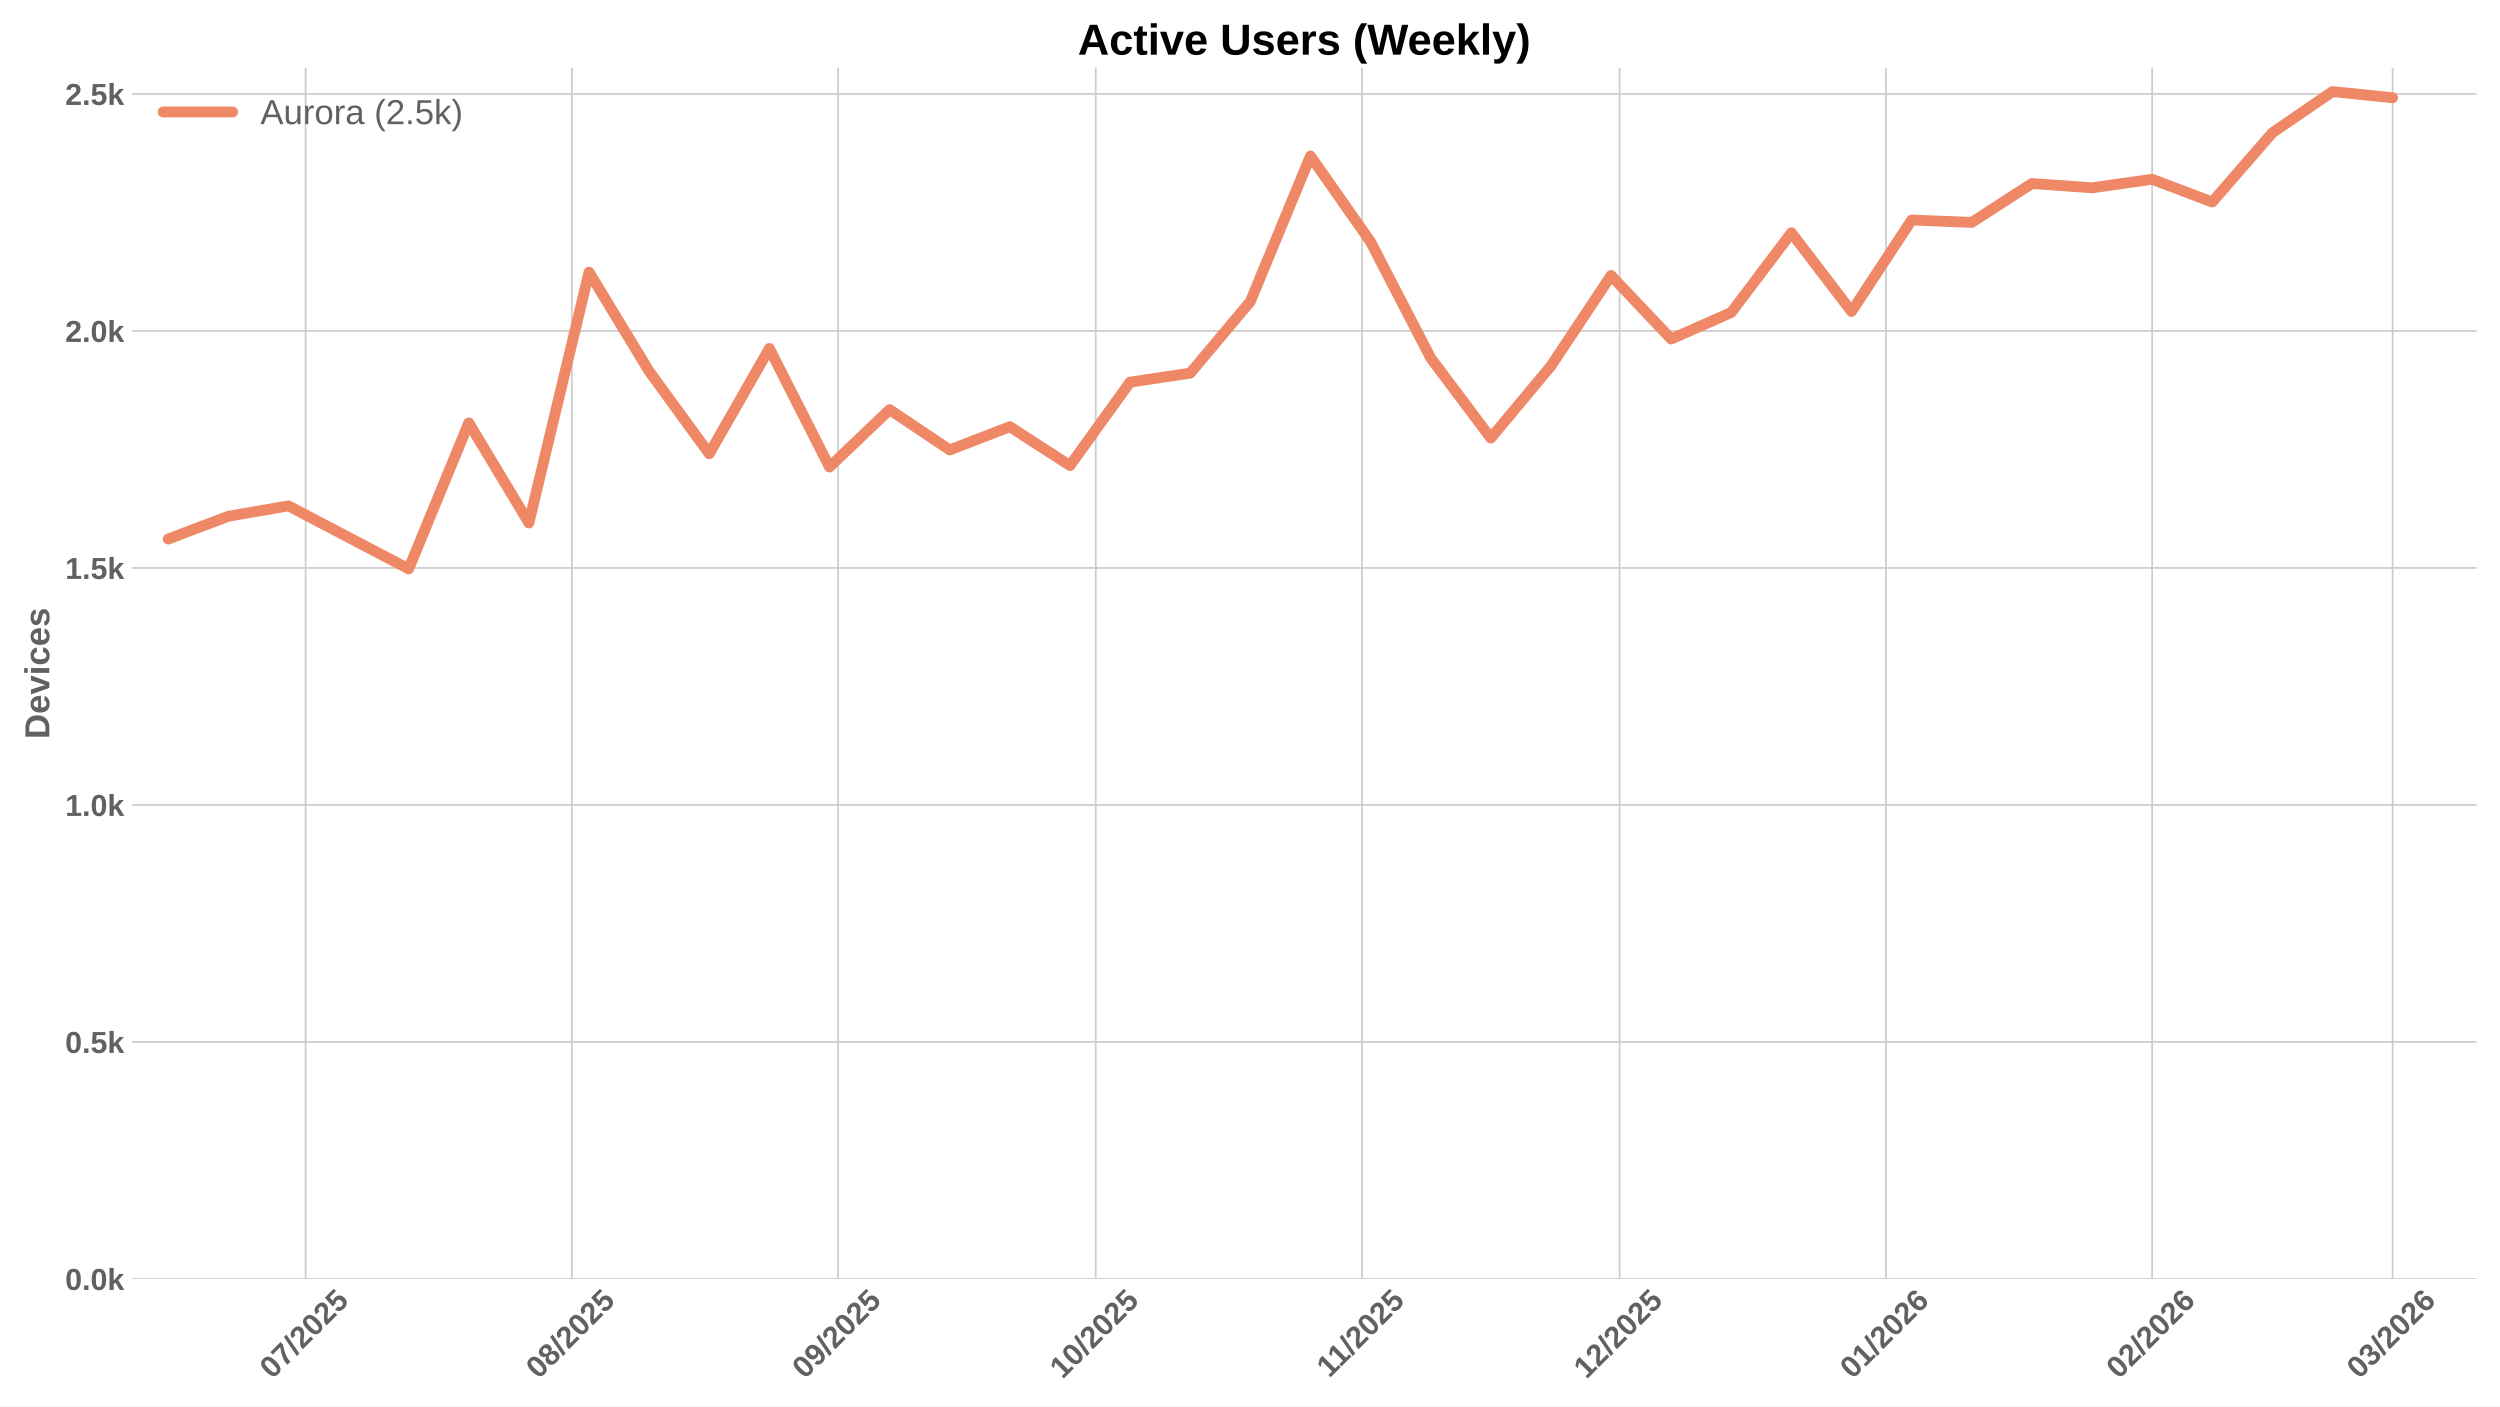
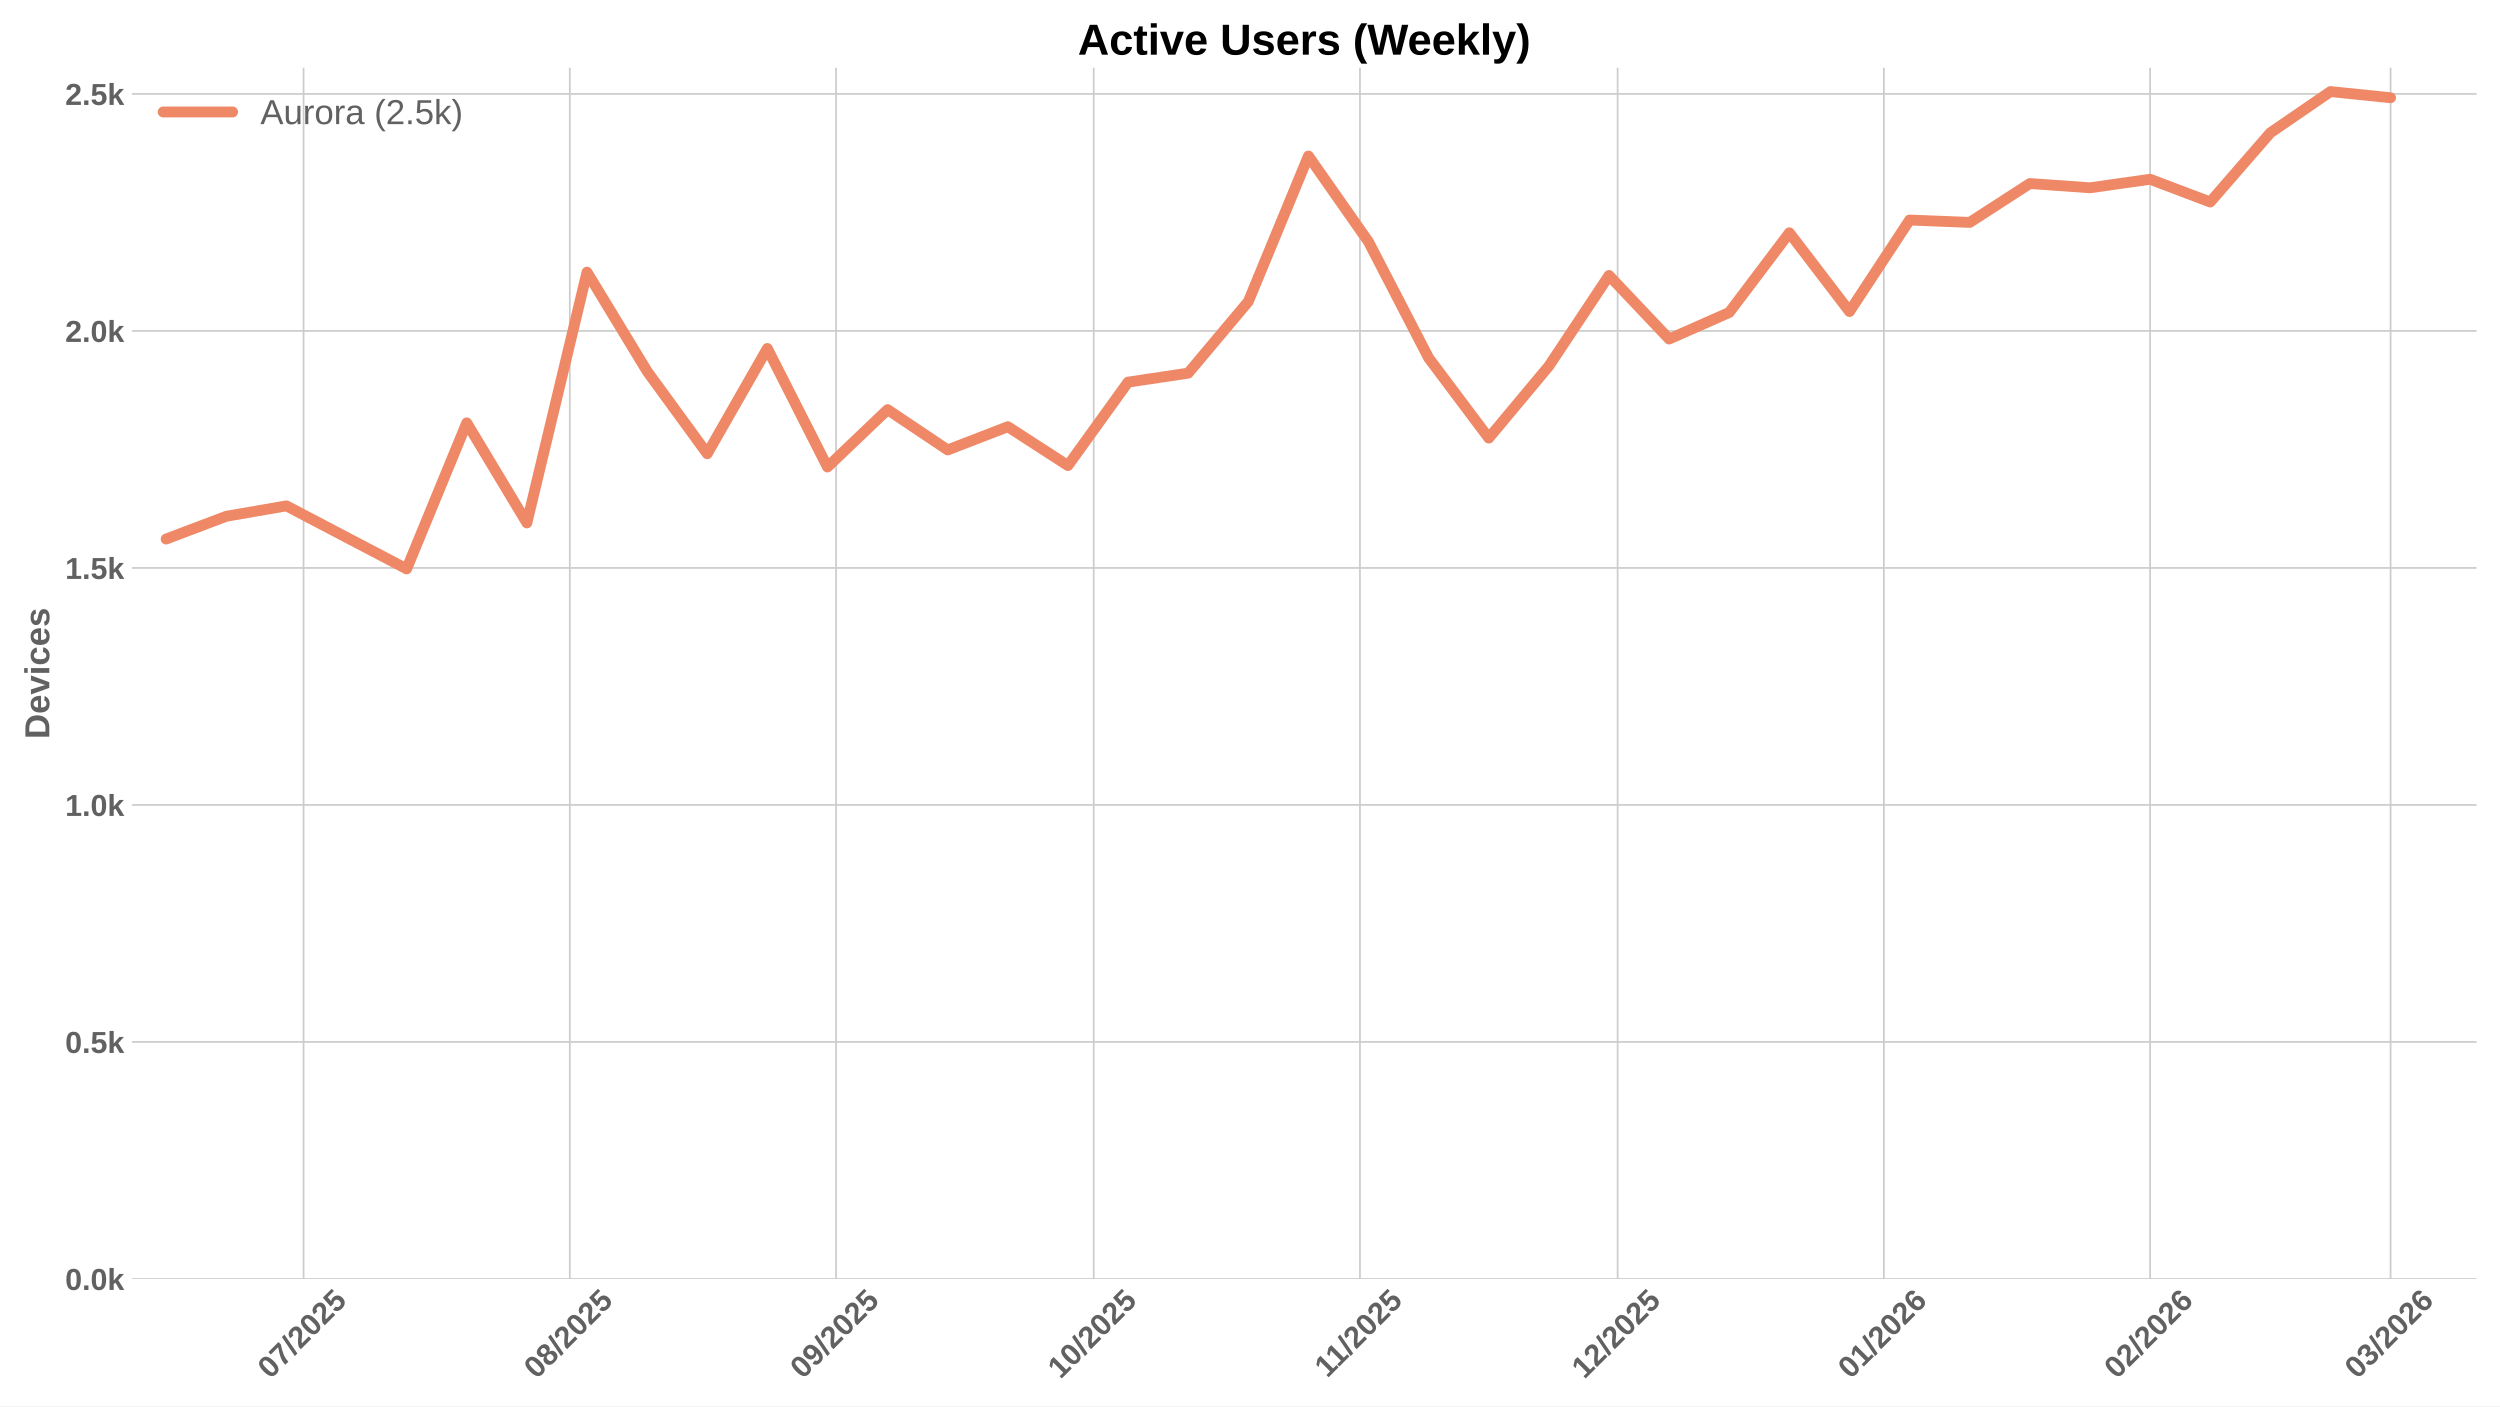
<svg xmlns="http://www.w3.org/2000/svg" xmlns:xlink="http://www.w3.org/1999/xlink" width="1152pt" height="648pt" viewBox="0 0 1152 648" version="1.1">
  <defs>
    <style type="text/css">*{stroke-linejoin: round; stroke-linecap: butt}</style>
  </defs>
  <g id="figure_1">
    <g id="patch_1">
      <path d="M 0 648  L 1152 648  L 1152 0  L 0 0  z " style="fill: #ffffff" />
    </g>
    <g id="axes_1">
      <g id="patch_2">
        <path d="M 60.78 589.343  L 1141.2 589.343  L 1141.2 31.2  L 60.78 31.2  z " style="fill: #ffffff" />
      </g>
      <g id="matplotlib.axis_1">
        <g id="xtick_1">
          <g id="line2d_1">
-             <path d="M 140.818 589.343  L 140.818 31.2  " clip-path="url(#pad58e744d4)" style="fill: none; stroke: #cccccc; stroke-width: 0.8; stroke-linecap: round" />
+             <path d="M 139.885 589.343  L 139.885 31.2  " clip-path="url(#p24f50d5416)" style="fill: none; stroke: #cccccc; stroke-width: 0.8; stroke-linecap: round" />
          </g>
          <g id="line2d_2" />
          <g id="text_1">
-             <g style="fill: #616161" transform="translate(125.4875 635.7977) rotate(-45) scale(0.14 -0.14)">
+             <g style="fill: #616161" transform="translate(124.5543 635.7977) rotate(-45) scale(0.14 -0.14)">
              <defs>
                <path id="LiberationSans-Bold-30" d="M 3297 2203  Q 3297 1088 2914 512  Q 2531 -63 1766 -63  Q 253 -63 253 2203  Q 253 2994 418 3494  Q 584 3994 915 4231  Q 1247 4469 1791 4469  Q 2572 4469 2934 3903  Q 3297 3338 3297 2203  z M 2416 2203  Q 2416 2813 2356 3150  Q 2297 3488 2165 3634  Q 2034 3781 1784 3781  Q 1519 3781 1383 3632  Q 1247 3484 1189 3148  Q 1131 2813 1131 2203  Q 1131 1600 1192 1261  Q 1253 922 1386 775  Q 1519 628 1772 628  Q 2022 628 2158 783  Q 2294 938 2355 1278  Q 2416 1619 2416 2203  z " transform="scale(0.015625)" />
                <path id="LiberationSans-Bold-37" d="M 3278 3706  Q 2981 3238 2717 2797  Q 2453 2356 2256 1911  Q 2059 1466 1945 995  Q 1831 525 1831 0  L 916 0  Q 916 550 1059 1064  Q 1203 1578 1475 2111  Q 1747 2644 2463 3681  L 275 3681  L 275 4403  L 3278 4403  L 3278 3706  z " transform="scale(0.015625)" />
                <path id="LiberationSans-Bold-2f" d="M 63 -128  L 972 4638  L 1716 4638  L 822 -128  L 63 -128  z " transform="scale(0.015625)" />
                <path id="LiberationSans-Bold-32" d="M 222 0  L 222 609  Q 394 988 711 1347  Q 1028 1706 1509 2097  Q 1972 2472 2158 2715  Q 2344 2959 2344 3194  Q 2344 3769 1766 3769  Q 1484 3769 1336 3617  Q 1188 3466 1144 3163  L 259 3213  Q 334 3825 717 4147  Q 1100 4469 1759 4469  Q 2472 4469 2853 4144  Q 3234 3819 3234 3231  Q 3234 2922 3112 2672  Q 2991 2422 2800 2211  Q 2609 2000 2376 1815  Q 2144 1631 1925 1456  Q 1706 1281 1526 1103  Q 1347 925 1259 722  L 3303 722  L 3303 0  L 222 0  z " transform="scale(0.015625)" />
                <path id="LiberationSans-Bold-35" d="M 3381 1466  Q 3381 766 2945 351  Q 2509 -63 1750 -63  Q 1088 -63 689 235  Q 291 534 197 1100  L 1075 1172  Q 1144 891 1319 762  Q 1494 634 1759 634  Q 2088 634 2283 843  Q 2478 1053 2478 1447  Q 2478 1794 2293 2001  Q 2109 2209 1778 2209  Q 1413 2209 1181 1925  L 325 1925  L 478 4403  L 3125 4403  L 3125 3750  L 1275 3750  L 1203 2638  Q 1522 2919 2000 2919  Q 2628 2919 3004 2528  Q 3381 2138 3381 1466  z " transform="scale(0.015625)" />
              </defs>
              <use xlink:href="#LiberationSans-Bold-30" />
              <use xlink:href="#LiberationSans-Bold-37" transform="translate(55.61523 0)" />
              <use xlink:href="#LiberationSans-Bold-2f" transform="translate(111.2305 0)" />
              <use xlink:href="#LiberationSans-Bold-32" transform="translate(139.0137 0)" />
              <use xlink:href="#LiberationSans-Bold-30" transform="translate(194.6289 0)" />
              <use xlink:href="#LiberationSans-Bold-32" transform="translate(250.2441 0)" />
              <use xlink:href="#LiberationSans-Bold-35" transform="translate(305.8594 0)" />
            </g>
          </g>
        </g>
        <g id="xtick_2">
          <g id="line2d_3">
-             <path d="M 263.503 589.343  L 263.503 31.2  " clip-path="url(#pad58e744d4)" style="fill: none; stroke: #cccccc; stroke-width: 0.8; stroke-linecap: round" />
+             <path d="M 262.57 589.343  L 262.57 31.2  " clip-path="url(#p24f50d5416)" style="fill: none; stroke: #cccccc; stroke-width: 0.8; stroke-linecap: round" />
          </g>
          <g id="line2d_4" />
          <g id="text_2">
-             <g style="fill: #616161" transform="translate(248.1726 635.7977) rotate(-45) scale(0.14 -0.14)">
+             <g style="fill: #616161" transform="translate(247.2393 635.7977) rotate(-45) scale(0.14 -0.14)">
              <defs>
                <path id="LiberationSans-Bold-38" d="M 3363 1241  Q 3363 622 2953 279  Q 2544 -63 1784 -63  Q 1031 -63 617 278  Q 203 619 203 1234  Q 203 1656 447 1945  Q 691 2234 1100 2303  L 1100 2316  Q 744 2394 525 2669  Q 306 2944 306 3303  Q 306 3844 689 4156  Q 1072 4469 1772 4469  Q 2488 4469 2870 4164  Q 3253 3859 3253 3297  Q 3253 2938 3036 2666  Q 2819 2394 2453 2322  L 2453 2309  Q 2878 2241 3120 1961  Q 3363 1681 3363 1241  z M 2350 3250  Q 2350 3563 2206 3708  Q 2063 3853 1772 3853  Q 1203 3853 1203 3250  Q 1203 2619 1778 2619  Q 2066 2619 2208 2766  Q 2350 2913 2350 3250  z M 2453 1313  Q 2453 2003 1766 2003  Q 1447 2003 1276 1822  Q 1106 1641 1106 1300  Q 1106 913 1275 734  Q 1444 556 1791 556  Q 2131 556 2292 734  Q 2453 913 2453 1313  z " transform="scale(0.015625)" />
              </defs>
              <use xlink:href="#LiberationSans-Bold-30" />
              <use xlink:href="#LiberationSans-Bold-38" transform="translate(55.61523 0)" />
              <use xlink:href="#LiberationSans-Bold-2f" transform="translate(111.2305 0)" />
              <use xlink:href="#LiberationSans-Bold-32" transform="translate(139.0137 0)" />
              <use xlink:href="#LiberationSans-Bold-30" transform="translate(194.6289 0)" />
              <use xlink:href="#LiberationSans-Bold-32" transform="translate(250.2441 0)" />
              <use xlink:href="#LiberationSans-Bold-35" transform="translate(305.8594 0)" />
            </g>
          </g>
        </g>
        <g id="xtick_3">
          <g id="line2d_5">
-             <path d="M 386.188 589.343  L 386.188 31.2  " clip-path="url(#pad58e744d4)" style="fill: none; stroke: #cccccc; stroke-width: 0.8; stroke-linecap: round" />
+             <path d="M 385.255 589.343  L 385.255 31.2  " clip-path="url(#p24f50d5416)" style="fill: none; stroke: #cccccc; stroke-width: 0.8; stroke-linecap: round" />
          </g>
          <g id="line2d_6" />
          <g id="text_3">
-             <g style="fill: #616161" transform="translate(370.8576 635.7977) rotate(-45) scale(0.14 -0.14)">
+             <g style="fill: #616161" transform="translate(369.9244 635.7977) rotate(-45) scale(0.14 -0.14)">
              <defs>
                <path id="LiberationSans-Bold-39" d="M 3322 2272  Q 3322 1100 2894 518  Q 2466 -63 1678 -63  Q 1097 -63 767 185  Q 438 434 300 972  L 1125 1088  Q 1247 628 1688 628  Q 2056 628 2254 981  Q 2453 1334 2459 2028  Q 2341 1794 2070 1661  Q 1800 1528 1488 1528  Q 906 1528 564 1923  Q 222 2319 222 2994  Q 222 3688 623 4078  Q 1025 4469 1759 4469  Q 2550 4469 2936 3920  Q 3322 3372 3322 2272  z M 2394 2888  Q 2394 3297 2214 3539  Q 2034 3781 1738 3781  Q 1447 3781 1280 3570  Q 1113 3359 1113 2988  Q 1113 2622 1278 2401  Q 1444 2181 1741 2181  Q 2022 2181 2208 2373  Q 2394 2566 2394 2888  z " transform="scale(0.015625)" />
              </defs>
              <use xlink:href="#LiberationSans-Bold-30" />
              <use xlink:href="#LiberationSans-Bold-39" transform="translate(55.61523 0)" />
              <use xlink:href="#LiberationSans-Bold-2f" transform="translate(111.2305 0)" />
              <use xlink:href="#LiberationSans-Bold-32" transform="translate(139.0137 0)" />
              <use xlink:href="#LiberationSans-Bold-30" transform="translate(194.6289 0)" />
              <use xlink:href="#LiberationSans-Bold-32" transform="translate(250.2441 0)" />
              <use xlink:href="#LiberationSans-Bold-35" transform="translate(305.8594 0)" />
            </g>
          </g>
        </g>
        <g id="xtick_4">
          <g id="line2d_7">
-             <path d="M 504.915 589.343  L 504.915 31.2  " clip-path="url(#pad58e744d4)" style="fill: none; stroke: #cccccc; stroke-width: 0.8; stroke-linecap: round" />
+             <path d="M 503.982 589.343  L 503.982 31.2  " clip-path="url(#p24f50d5416)" style="fill: none; stroke: #cccccc; stroke-width: 0.8; stroke-linecap: round" />
          </g>
          <g id="line2d_8" />
          <g id="text_4">
-             <g style="fill: #616161" transform="translate(489.5851 635.7977) rotate(-45) scale(0.14 -0.14)">
+             <g style="fill: #616161" transform="translate(488.6518 635.7977) rotate(-45) scale(0.14 -0.14)">
              <defs>
                <path id="LiberationSans-Bold-31" d="M 403 0  L 403 653  L 1494 653  L 1494 3656  L 438 2997  L 438 3688  L 1541 4403  L 2372 4403  L 2372 653  L 3381 653  L 3381 0  L 403 0  z " transform="scale(0.015625)" />
              </defs>
              <use xlink:href="#LiberationSans-Bold-31" />
              <use xlink:href="#LiberationSans-Bold-30" transform="translate(55.61523 0)" />
              <use xlink:href="#LiberationSans-Bold-2f" transform="translate(111.2305 0)" />
              <use xlink:href="#LiberationSans-Bold-32" transform="translate(139.0137 0)" />
              <use xlink:href="#LiberationSans-Bold-30" transform="translate(194.6289 0)" />
              <use xlink:href="#LiberationSans-Bold-32" transform="translate(250.2441 0)" />
              <use xlink:href="#LiberationSans-Bold-35" transform="translate(305.8594 0)" />
            </g>
          </g>
        </g>
        <g id="xtick_5">
          <g id="line2d_9">
-             <path d="M 627.6 589.343  L 627.6 31.2  " clip-path="url(#pad58e744d4)" style="fill: none; stroke: #cccccc; stroke-width: 0.8; stroke-linecap: round" />
+             <path d="M 626.667 589.343  L 626.667 31.2  " clip-path="url(#p24f50d5416)" style="fill: none; stroke: #cccccc; stroke-width: 0.8; stroke-linecap: round" />
          </g>
          <g id="line2d_10" />
          <g id="text_5">
-             <g style="fill: #616161" transform="translate(612.5424 635.2532) rotate(-45) scale(0.14 -0.14)">
+             <g style="fill: #616161" transform="translate(611.6091 635.2532) rotate(-45) scale(0.14 -0.14)">
              <use xlink:href="#LiberationSans-Bold-31" />
              <use xlink:href="#LiberationSans-Bold-31" transform="translate(50.11523 0)" />
              <use xlink:href="#LiberationSans-Bold-2f" transform="translate(105.7305 0)" />
              <use xlink:href="#LiberationSans-Bold-32" transform="translate(133.5137 0)" />
              <use xlink:href="#LiberationSans-Bold-30" transform="translate(189.1289 0)" />
              <use xlink:href="#LiberationSans-Bold-32" transform="translate(244.7441 0)" />
              <use xlink:href="#LiberationSans-Bold-35" transform="translate(300.3594 0)" />
            </g>
          </g>
        </g>
        <g id="xtick_6">
          <g id="line2d_11">
-             <path d="M 746.328 589.343  L 746.328 31.2  " clip-path="url(#pad58e744d4)" style="fill: none; stroke: #cccccc; stroke-width: 0.8; stroke-linecap: round" />
+             <path d="M 745.395 589.343  L 745.395 31.2  " clip-path="url(#p24f50d5416)" style="fill: none; stroke: #cccccc; stroke-width: 0.8; stroke-linecap: round" />
          </g>
          <g id="line2d_12" />
          <g id="text_6">
-             <g style="fill: #616161" transform="translate(730.9976 635.7977) rotate(-45) scale(0.14 -0.14)">
+             <g style="fill: #616161" transform="translate(730.0644 635.7977) rotate(-45) scale(0.14 -0.14)">
              <use xlink:href="#LiberationSans-Bold-31" />
              <use xlink:href="#LiberationSans-Bold-32" transform="translate(55.61523 0)" />
              <use xlink:href="#LiberationSans-Bold-2f" transform="translate(111.2305 0)" />
              <use xlink:href="#LiberationSans-Bold-32" transform="translate(139.0137 0)" />
              <use xlink:href="#LiberationSans-Bold-30" transform="translate(194.6289 0)" />
              <use xlink:href="#LiberationSans-Bold-32" transform="translate(250.2441 0)" />
              <use xlink:href="#LiberationSans-Bold-35" transform="translate(305.8594 0)" />
            </g>
          </g>
        </g>
        <g id="xtick_7">
          <g id="line2d_13">
-             <path d="M 869.013 589.343  L 869.013 31.2  " clip-path="url(#pad58e744d4)" style="fill: none; stroke: #cccccc; stroke-width: 0.8; stroke-linecap: round" />
+             <path d="M 868.08 589.343  L 868.08 31.2  " clip-path="url(#p24f50d5416)" style="fill: none; stroke: #cccccc; stroke-width: 0.8; stroke-linecap: round" />
          </g>
          <g id="line2d_14" />
          <g id="text_7">
-             <g style="fill: #616161" transform="translate(853.6827 635.7977) rotate(-45) scale(0.14 -0.14)">
+             <g style="fill: #616161" transform="translate(852.7494 635.7977) rotate(-45) scale(0.14 -0.14)">
              <defs>
                <path id="LiberationSans-Bold-36" d="M 3328 1441  Q 3328 738 2934 337  Q 2541 -63 1847 -63  Q 1069 -63 651 482  Q 234 1028 234 2100  Q 234 3278 657 3873  Q 1081 4469 1869 4469  Q 2428 4469 2751 4222  Q 3075 3975 3209 3456  L 2381 3341  Q 2263 3775 1850 3775  Q 1497 3775 1295 3422  Q 1094 3069 1094 2350  Q 1234 2584 1484 2709  Q 1734 2834 2050 2834  Q 2641 2834 2984 2459  Q 3328 2084 3328 1441  z M 2447 1416  Q 2447 1791 2273 1989  Q 2100 2188 1797 2188  Q 1506 2188 1331 2002  Q 1156 1816 1156 1509  Q 1156 1125 1339 873  Q 1522 622 1819 622  Q 2116 622 2281 833  Q 2447 1044 2447 1416  z " transform="scale(0.015625)" />
              </defs>
              <use xlink:href="#LiberationSans-Bold-30" />
              <use xlink:href="#LiberationSans-Bold-31" transform="translate(55.61523 0)" />
              <use xlink:href="#LiberationSans-Bold-2f" transform="translate(111.2305 0)" />
              <use xlink:href="#LiberationSans-Bold-32" transform="translate(139.0137 0)" />
              <use xlink:href="#LiberationSans-Bold-30" transform="translate(194.6289 0)" />
              <use xlink:href="#LiberationSans-Bold-32" transform="translate(250.2441 0)" />
              <use xlink:href="#LiberationSans-Bold-36" transform="translate(305.8594 0)" />
            </g>
          </g>
        </g>
        <g id="xtick_8">
          <g id="line2d_15">
-             <path d="M 991.698 589.343  L 991.698 31.2  " clip-path="url(#pad58e744d4)" style="fill: none; stroke: #cccccc; stroke-width: 0.8; stroke-linecap: round" />
+             <path d="M 990.765 589.343  L 990.765 31.2  " clip-path="url(#p24f50d5416)" style="fill: none; stroke: #cccccc; stroke-width: 0.8; stroke-linecap: round" />
          </g>
          <g id="line2d_16" />
          <g id="text_8">
-             <g style="fill: #616161" transform="translate(976.3677 635.7977) rotate(-45) scale(0.14 -0.14)">
+             <g style="fill: #616161" transform="translate(975.4345 635.7977) rotate(-45) scale(0.14 -0.14)">
              <use xlink:href="#LiberationSans-Bold-30" />
              <use xlink:href="#LiberationSans-Bold-32" transform="translate(55.61523 0)" />
              <use xlink:href="#LiberationSans-Bold-2f" transform="translate(111.2305 0)" />
              <use xlink:href="#LiberationSans-Bold-32" transform="translate(139.0137 0)" />
              <use xlink:href="#LiberationSans-Bold-30" transform="translate(194.6289 0)" />
              <use xlink:href="#LiberationSans-Bold-32" transform="translate(250.2441 0)" />
              <use xlink:href="#LiberationSans-Bold-36" transform="translate(305.8594 0)" />
            </g>
          </g>
        </g>
        <g id="xtick_9">
          <g id="line2d_17">
-             <path d="M 1102.51 589.343  L 1102.51 31.2  " clip-path="url(#pad58e744d4)" style="fill: none; stroke: #cccccc; stroke-width: 0.8; stroke-linecap: round" />
+             <path d="M 1101.577 589.343  L 1101.577 31.2  " clip-path="url(#p24f50d5416)" style="fill: none; stroke: #cccccc; stroke-width: 0.8; stroke-linecap: round" />
          </g>
          <g id="line2d_18" />
          <g id="text_9">
-             <g style="fill: #616161" transform="translate(1087.18 635.7977) rotate(-45) scale(0.14 -0.14)">
+             <g style="fill: #616161" transform="translate(1086.247 635.7977) rotate(-45) scale(0.14 -0.14)">
              <defs>
                <path id="LiberationSans-Bold-33" d="M 3328 1222  Q 3328 603 2922 265  Q 2516 -72 1766 -72  Q 1056 -72 637 254  Q 219 581 147 1197  L 1041 1275  Q 1125 641 1763 641  Q 2078 641 2253 797  Q 2428 953 2428 1275  Q 2428 1569 2215 1725  Q 2003 1881 1584 1881  L 1278 1881  L 1278 2591  L 1566 2591  Q 1944 2591 2134 2745  Q 2325 2900 2325 3188  Q 2325 3459 2173 3614  Q 2022 3769 1731 3769  Q 1459 3769 1292 3619  Q 1125 3469 1100 3194  L 222 3256  Q 291 3825 694 4147  Q 1097 4469 1747 4469  Q 2438 4469 2827 4158  Q 3216 3847 3216 3297  Q 3216 2884 2973 2618  Q 2731 2353 2275 2266  L 2275 2253  Q 2781 2194 3054 1920  Q 3328 1647 3328 1222  z " transform="scale(0.015625)" />
              </defs>
              <use xlink:href="#LiberationSans-Bold-30" />
              <use xlink:href="#LiberationSans-Bold-33" transform="translate(55.61523 0)" />
              <use xlink:href="#LiberationSans-Bold-2f" transform="translate(111.2305 0)" />
              <use xlink:href="#LiberationSans-Bold-32" transform="translate(139.0137 0)" />
              <use xlink:href="#LiberationSans-Bold-30" transform="translate(194.6289 0)" />
              <use xlink:href="#LiberationSans-Bold-32" transform="translate(250.2441 0)" />
              <use xlink:href="#LiberationSans-Bold-36" transform="translate(305.8594 0)" />
            </g>
          </g>
        </g>
      </g>
      <g id="matplotlib.axis_2">
        <g id="ytick_1">
          <g id="line2d_19">
-             <path d="M 60.78 589.343  L 1141.2 589.343  " clip-path="url(#pad58e744d4)" style="fill: none; stroke: #cccccc; stroke-width: 0.8; stroke-linecap: round" />
+             <path d="M 60.78 589.343  L 1141.2 589.343  " clip-path="url(#p24f50d5416)" style="fill: none; stroke: #cccccc; stroke-width: 0.8; stroke-linecap: round" />
          </g>
          <g id="line2d_20" />
          <g id="text_10">
            <g style="fill: #616161" transform="translate(30.03469 594.416) scale(0.14 -0.14)">
              <defs>
                <path id="LiberationSans-Bold-2e" d="M 434 0  L 434 953  L 1338 953  L 1338 0  L 434 0  z " transform="scale(0.015625)" />
                <path id="LiberationSans-Bold-6b" d="M 2606 0  L 1703 1531  L 1325 1269  L 1325 0  L 447 0  L 447 4638  L 1325 4638  L 1325 1981  L 2531 3381  L 3475 3381  L 2288 2063  L 3566 0  L 2606 0  z " transform="scale(0.015625)" />
              </defs>
              <use xlink:href="#LiberationSans-Bold-30" />
              <use xlink:href="#LiberationSans-Bold-2e" transform="translate(55.61523 0)" />
              <use xlink:href="#LiberationSans-Bold-30" transform="translate(83.39844 0)" />
              <use xlink:href="#LiberationSans-Bold-6b" transform="translate(139.0137 0)" />
            </g>
          </g>
        </g>
        <g id="ytick_2">
          <g id="line2d_21">
-             <path d="M 60.78 480.132  L 1141.2 480.132  " clip-path="url(#pad58e744d4)" style="fill: none; stroke: #cccccc; stroke-width: 0.8; stroke-linecap: round" />
+             <path d="M 60.78 480.132  L 1141.2 480.132  " clip-path="url(#p24f50d5416)" style="fill: none; stroke: #cccccc; stroke-width: 0.8; stroke-linecap: round" />
          </g>
          <g id="line2d_22" />
          <g id="text_11">
            <g style="fill: #616161" transform="translate(30.03469 485.2053) scale(0.14 -0.14)">
              <use xlink:href="#LiberationSans-Bold-30" />
              <use xlink:href="#LiberationSans-Bold-2e" transform="translate(55.61523 0)" />
              <use xlink:href="#LiberationSans-Bold-35" transform="translate(83.39844 0)" />
              <use xlink:href="#LiberationSans-Bold-6b" transform="translate(139.0137 0)" />
            </g>
          </g>
        </g>
        <g id="ytick_3">
          <g id="line2d_23">
-             <path d="M 60.78 370.922  L 1141.2 370.922  " clip-path="url(#pad58e744d4)" style="fill: none; stroke: #cccccc; stroke-width: 0.8; stroke-linecap: round" />
+             <path d="M 60.78 370.922  L 1141.2 370.922  " clip-path="url(#p24f50d5416)" style="fill: none; stroke: #cccccc; stroke-width: 0.8; stroke-linecap: round" />
          </g>
          <g id="line2d_24" />
          <g id="text_12">
            <g style="fill: #616161" transform="translate(30.03469 375.9946) scale(0.14 -0.14)">
              <use xlink:href="#LiberationSans-Bold-31" />
              <use xlink:href="#LiberationSans-Bold-2e" transform="translate(55.61523 0)" />
              <use xlink:href="#LiberationSans-Bold-30" transform="translate(83.39844 0)" />
              <use xlink:href="#LiberationSans-Bold-6b" transform="translate(139.0137 0)" />
            </g>
          </g>
        </g>
        <g id="ytick_4">
          <g id="line2d_25">
-             <path d="M 60.78 261.711  L 1141.2 261.711  " clip-path="url(#pad58e744d4)" style="fill: none; stroke: #cccccc; stroke-width: 0.8; stroke-linecap: round" />
+             <path d="M 60.78 261.711  L 1141.2 261.711  " clip-path="url(#p24f50d5416)" style="fill: none; stroke: #cccccc; stroke-width: 0.8; stroke-linecap: round" />
          </g>
          <g id="line2d_26" />
          <g id="text_13">
            <g style="fill: #616161" transform="translate(30.03469 266.7839) scale(0.14 -0.14)">
              <use xlink:href="#LiberationSans-Bold-31" />
              <use xlink:href="#LiberationSans-Bold-2e" transform="translate(55.61523 0)" />
              <use xlink:href="#LiberationSans-Bold-35" transform="translate(83.39844 0)" />
              <use xlink:href="#LiberationSans-Bold-6b" transform="translate(139.0137 0)" />
            </g>
          </g>
        </g>
        <g id="ytick_5">
          <g id="line2d_27">
-             <path d="M 60.78 152.5  L 1141.2 152.5  " clip-path="url(#pad58e744d4)" style="fill: none; stroke: #cccccc; stroke-width: 0.8; stroke-linecap: round" />
+             <path d="M 60.78 152.5  L 1141.2 152.5  " clip-path="url(#p24f50d5416)" style="fill: none; stroke: #cccccc; stroke-width: 0.8; stroke-linecap: round" />
          </g>
          <g id="line2d_28" />
          <g id="text_14">
            <g style="fill: #616161" transform="translate(30.03469 157.5732) scale(0.14 -0.14)">
              <use xlink:href="#LiberationSans-Bold-32" />
              <use xlink:href="#LiberationSans-Bold-2e" transform="translate(55.61523 0)" />
              <use xlink:href="#LiberationSans-Bold-30" transform="translate(83.39844 0)" />
              <use xlink:href="#LiberationSans-Bold-6b" transform="translate(139.0137 0)" />
            </g>
          </g>
        </g>
        <g id="ytick_6">
          <g id="line2d_29">
-             <path d="M 60.78 43.29  L 1141.2 43.29  " clip-path="url(#pad58e744d4)" style="fill: none; stroke: #cccccc; stroke-width: 0.8; stroke-linecap: round" />
+             <path d="M 60.78 43.29  L 1141.2 43.29  " clip-path="url(#p24f50d5416)" style="fill: none; stroke: #cccccc; stroke-width: 0.8; stroke-linecap: round" />
          </g>
          <g id="line2d_30" />
          <g id="text_15">
            <g style="fill: #616161" transform="translate(30.03469 48.36244) scale(0.14 -0.14)">
              <use xlink:href="#LiberationSans-Bold-32" />
              <use xlink:href="#LiberationSans-Bold-2e" transform="translate(55.61523 0)" />
              <use xlink:href="#LiberationSans-Bold-35" transform="translate(83.39844 0)" />
              <use xlink:href="#LiberationSans-Bold-6b" transform="translate(139.0137 0)" />
            </g>
          </g>
        </g>
        <g id="text_16">
          <g style="fill: #616161" transform="translate(22.71469 340.5153) rotate(-90) scale(0.16 -0.16)">
            <defs>
              <path id="LiberationSans-Bold-44" d="M 4353 2234  Q 4353 1553 4086 1045  Q 3819 538 3330 269  Q 2841 0 2209 0  L 428 0  L 428 4403  L 2022 4403  Q 3134 4403 3743 3842  Q 4353 3281 4353 2234  z M 3425 2234  Q 3425 2944 3056 3317  Q 2688 3691 2003 3691  L 1350 3691  L 1350 713  L 2131 713  Q 2725 713 3075 1122  Q 3425 1531 3425 2234  z " transform="scale(0.015625)" />
              <path id="LiberationSans-Bold-65" d="M 1831 -63  Q 1069 -63 659 389  Q 250 841 250 1706  Q 250 2544 665 2994  Q 1081 3444 1844 3444  Q 2572 3444 2956 2961  Q 3341 2478 3341 1547  L 3341 1522  L 1172 1522  Q 1172 1028 1355 776  Q 1538 525 1875 525  Q 2341 525 2463 928  L 3291 856  Q 2931 -63 1831 -63  z M 1831 2891  Q 1522 2891 1355 2675  Q 1188 2459 1178 2072  L 2491 2072  Q 2466 2481 2294 2686  Q 2122 2891 1831 2891  z " transform="scale(0.015625)" />
              <path id="LiberationSans-Bold-76" d="M 2284 0  L 1234 0  L 25 3381  L 953 3381  L 1544 1491  Q 1591 1334 1766 709  Q 1797 838 1894 1159  Q 1991 1481 2613 3381  L 3531 3381  L 2284 0  z " transform="scale(0.015625)" />
              <path id="LiberationSans-Bold-69" d="M 447 3991  L 447 4638  L 1325 4638  L 1325 3991  L 447 3991  z M 447 0  L 447 3381  L 1325 3381  L 1325 0  L 447 0  z " transform="scale(0.015625)" />
              <path id="LiberationSans-Bold-63" d="M 1856 -63  Q 1088 -63 669 395  Q 250 853 250 1672  Q 250 2509 672 2976  Q 1094 3444 1869 3444  Q 2466 3444 2856 3144  Q 3247 2844 3347 2316  L 2463 2272  Q 2425 2531 2275 2686  Q 2125 2841 1850 2841  Q 1172 2841 1172 1706  Q 1172 538 1863 538  Q 2113 538 2281 695  Q 2450 853 2491 1166  L 3372 1125  Q 3325 778 3123 506  Q 2922 234 2594 85  Q 2266 -63 1856 -63  z " transform="scale(0.015625)" />
              <path id="LiberationSans-Bold-73" d="M 3297 988  Q 3297 497 2895 217  Q 2494 -63 1784 -63  Q 1088 -63 717 157  Q 347 378 225 844  L 997 959  Q 1063 719 1223 619  Q 1384 519 1784 519  Q 2153 519 2322 612  Q 2491 706 2491 906  Q 2491 1069 2355 1164  Q 2219 1259 1894 1325  Q 1150 1472 890 1598  Q 631 1725 495 1926  Q 359 2128 359 2422  Q 359 2906 732 3176  Q 1106 3447 1791 3447  Q 2394 3447 2761 3212  Q 3128 2978 3219 2534  L 2441 2453  Q 2403 2659 2256 2761  Q 2109 2863 1791 2863  Q 1478 2863 1322 2783  Q 1166 2703 1166 2516  Q 1166 2369 1286 2283  Q 1406 2197 1691 2141  Q 2088 2059 2395 1973  Q 2703 1888 2889 1769  Q 3075 1650 3186 1464  Q 3297 1278 3297 988  z " transform="scale(0.015625)" />
            </defs>
            <use xlink:href="#LiberationSans-Bold-44" />
            <use xlink:href="#LiberationSans-Bold-65" transform="translate(72.2168 0)" />
            <use xlink:href="#LiberationSans-Bold-76" transform="translate(127.832 0)" />
            <use xlink:href="#LiberationSans-Bold-69" transform="translate(183.4473 0)" />
            <use xlink:href="#LiberationSans-Bold-63" transform="translate(211.2305 0)" />
            <use xlink:href="#LiberationSans-Bold-65" transform="translate(266.8457 0)" />
            <use xlink:href="#LiberationSans-Bold-73" transform="translate(322.4609 0)" />
          </g>
        </g>
      </g>
      <g id="line2d_31">
-         <path d="M 77.497 248.387  L 105.2 237.903  L 132.903 233.098  L 188.309 262.148  L 216.012 194.874  L 243.715 240.961  L 271.418 125.416  L 299.121 171.066  L 326.824 209.071  L 354.527 160.582  L 382.23 215.187  L 409.933 188.758  L 437.637 207.324  L 465.34 196.621  L 493.043 214.532  L 520.746 176.09  L 548.449 171.94  L 576.152 138.958  L 603.855 71.903  L 631.558 111.437  L 659.261 164.95  L 686.964 201.864  L 714.667 168.664  L 742.37 126.945  L 770.073 156.214  L 797.777 143.982  L 825.48 107.287  L 853.183 143.545  L 880.886 101.39  L 908.589 102.482  L 936.292 84.571  L 963.995 86.537  L 991.698 82.605  L 1019.401 93.09  L 1047.104 61.2  L 1074.807 42.198  L 1102.51 45.037  " clip-path="url(#pad58e744d4)" style="fill: none; stroke: #ee8866; stroke-width: 5; stroke-linecap: round" />
+         <path d="M 76.563 248.387  L 104.266 237.903  L 131.969 233.098  L 187.376 262.148  L 215.079 194.874  L 242.782 240.961  L 270.485 125.416  L 298.188 171.066  L 325.891 209.071  L 353.594 160.582  L 381.297 215.187  L 409 188.758  L 436.703 207.324  L 464.406 196.621  L 492.109 214.532  L 519.812 176.09  L 547.516 171.94  L 575.219 138.958  L 602.922 71.903  L 630.625 111.437  L 658.328 164.95  L 686.031 201.864  L 713.734 168.664  L 741.437 126.945  L 769.14 156.214  L 796.843 143.982  L 824.546 107.287  L 852.249 143.545  L 879.952 101.39  L 907.656 102.482  L 935.359 84.571  L 963.062 86.537  L 990.765 82.605  L 1018.468 93.09  L 1046.171 61.2  L 1073.874 42.198  L 1101.577 45.037  " clip-path="url(#p24f50d5416)" style="fill: none; stroke: #ee8866; stroke-width: 5; stroke-linecap: round" />
      </g>
      <g id="patch_3">
        <path d="M 60.78 589.343  L 60.78 31.2  " style="fill: none" />
      </g>
      <g id="patch_4">
        <path d="M 1141.2 589.343  L 1141.2 31.2  " style="fill: none" />
      </g>
      <g id="patch_5">
        <path d="M 60.78 589.343  L 1141.2 589.343  " style="fill: none" />
      </g>
      <g id="patch_6">
        <path d="M 60.78 31.2  L 1141.2 31.2  " style="fill: none" />
      </g>
      <g id="text_17">
        <g transform="translate(496.6791 25.2) scale(0.2 -0.2)">
          <defs>
            <path id="LiberationSans-Bold-41" d="M 3541 0  L 3150 1125  L 1472 1125  L 1081 0  L 159 0  L 1766 4403  L 2853 4403  L 4453 0  L 3541 0  z M 2309 3725  L 2291 3656  Q 2259 3544 2215 3400  Q 2172 3256 1678 1819  L 2944 1819  L 2509 3084  L 2375 3509  L 2309 3725  z " transform="scale(0.015625)" />
            <path id="LiberationSans-Bold-74" d="M 1313 -56  Q 925 -56 715 155  Q 506 366 506 794  L 506 2788  L 78 2788  L 78 3381  L 550 3381  L 825 4175  L 1375 4175  L 1375 3381  L 2016 3381  L 2016 2788  L 1375 2788  L 1375 1031  Q 1375 784 1469 667  Q 1563 550 1759 550  Q 1863 550 2053 594  L 2053 50  Q 1728 -56 1313 -56  z " transform="scale(0.015625)" />
            <path id="LiberationSans-Bold-20" transform="scale(0.015625)" />
            <path id="LiberationSans-Bold-55" d="M 2259 -63  Q 1350 -63 867 381  Q 384 825 384 1650  L 384 4403  L 1306 4403  L 1306 1722  Q 1306 1200 1554 929  Q 1803 659 2284 659  Q 2778 659 3043 942  Q 3309 1225 3309 1753  L 3309 4403  L 4231 4403  L 4231 1697  Q 4231 859 3714 398  Q 3197 -63 2259 -63  z " transform="scale(0.015625)" />
            <path id="LiberationSans-Bold-72" d="M 447 0  L 447 2588  Q 447 2866 439 3052  Q 431 3238 422 3381  L 1259 3381  Q 1269 3325 1284 3039  Q 1300 2753 1300 2659  L 1313 2659  Q 1441 3016 1541 3161  Q 1641 3306 1778 3376  Q 1916 3447 2122 3447  Q 2291 3447 2394 3400  L 2394 2666  Q 2181 2713 2019 2713  Q 1691 2713 1508 2447  Q 1325 2181 1325 1659  L 1325 0  L 447 0  z " transform="scale(0.015625)" />
            <path id="LiberationSans-Bold-28" d="M 1247 -1328  Q 756 -622 537 81  Q 319 784 319 1659  Q 319 2531 537 3232  Q 756 3934 1247 4638  L 2125 4638  Q 1631 3925 1407 3219  Q 1184 2513 1184 1656  Q 1184 803 1406 101  Q 1628 -600 2125 -1328  L 1247 -1328  z " transform="scale(0.015625)" />
            <path id="LiberationSans-Bold-57" d="M 4897 0  L 3803 0  L 3206 2547  Q 3097 2997 3022 3488  Q 2947 3078 2900 2864  Q 2853 2650 2234 0  L 1141 0  L 6 4403  L 941 4403  L 1578 1559  L 1722 872  Q 1809 1306 1892 1701  Q 1975 2097 2516 4403  L 3547 4403  L 4103 2059  Q 4169 1797 4325 872  L 4403 1234  L 4569 1953  L 5100 4403  L 6034 4403  L 4897 0  z " transform="scale(0.015625)" />
            <path id="LiberationSans-Bold-6c" d="M 447 0  L 447 4638  L 1325 4638  L 1325 0  L 447 0  z " transform="scale(0.015625)" />
            <path id="LiberationSans-Bold-79" d="M 884 -1328  Q 569 -1328 331 -1288  L 331 -663  Q 497 -688 634 -688  Q 822 -688 945 -628  Q 1069 -569 1167 -431  Q 1266 -294 1388 34  L 50 3381  L 978 3381  L 1509 1797  Q 1634 1456 1825 753  L 1903 1050  L 2106 1784  L 2606 3381  L 3525 3381  L 2188 -178  Q 1919 -828 1630 -1078  Q 1341 -1328 884 -1328  z " transform="scale(0.015625)" />
            <path id="LiberationSans-Bold-29" d="M 6 -1328  Q 506 -597 726 101  Q 947 800 947 1656  Q 947 2516 722 3223  Q 497 3931 6 4638  L 884 4638  Q 1378 3928 1595 3225  Q 1813 2522 1813 1659  Q 1813 791 1595 87  Q 1378 -616 884 -1328  L 6 -1328  z " transform="scale(0.015625)" />
          </defs>
          <use xlink:href="#LiberationSans-Bold-41" />
          <use xlink:href="#LiberationSans-Bold-63" transform="translate(72.2168 0)" />
          <use xlink:href="#LiberationSans-Bold-74" transform="translate(127.832 0)" />
          <use xlink:href="#LiberationSans-Bold-69" transform="translate(161.1328 0)" />
          <use xlink:href="#LiberationSans-Bold-76" transform="translate(188.916 0)" />
          <use xlink:href="#LiberationSans-Bold-65" transform="translate(244.5312 0)" />
          <use xlink:href="#LiberationSans-Bold-20" transform="translate(300.1465 0)" />
          <use xlink:href="#LiberationSans-Bold-55" transform="translate(327.9297 0)" />
          <use xlink:href="#LiberationSans-Bold-73" transform="translate(400.1465 0)" />
          <use xlink:href="#LiberationSans-Bold-65" transform="translate(455.7617 0)" />
          <use xlink:href="#LiberationSans-Bold-72" transform="translate(511.377 0)" />
          <use xlink:href="#LiberationSans-Bold-73" transform="translate(550.293 0)" />
          <use xlink:href="#LiberationSans-Bold-20" transform="translate(605.9082 0)" />
          <use xlink:href="#LiberationSans-Bold-28" transform="translate(633.6914 0)" />
          <use xlink:href="#LiberationSans-Bold-57" transform="translate(666.9922 0)" />
          <use xlink:href="#LiberationSans-Bold-65" transform="translate(759.627 0)" />
          <use xlink:href="#LiberationSans-Bold-65" transform="translate(815.2422 0)" />
          <use xlink:href="#LiberationSans-Bold-6b" transform="translate(870.8574 0)" />
          <use xlink:href="#LiberationSans-Bold-6c" transform="translate(926.4727 0)" />
          <use xlink:href="#LiberationSans-Bold-79" transform="translate(954.2559 0)" />
          <use xlink:href="#LiberationSans-Bold-29" transform="translate(1009.871 0)" />
        </g>
      </g>
      <g id="legend_1">
        <g id="line2d_32">
          <path d="M 75.18 51.595  L 91.18 51.595  L 107.18 51.595  " style="fill: none; stroke: #ee8866; stroke-width: 5; stroke-linecap: round" />
        </g>
        <g id="text_18">
          <g style="fill: #616161" transform="translate(119.98 57.195) scale(0.16 -0.16)">
            <defs>
              <path id="LiberationSans-41" d="M 3647 0  L 3144 1288  L 1138 1288  L 631 0  L 13 0  L 1809 4403  L 2488 4403  L 4256 0  L 3647 0  z M 2141 3953  L 2113 3866  Q 2034 3606 1881 3200  L 1319 1753  L 2966 1753  L 2400 3206  Q 2313 3422 2225 3694  L 2141 3953  z " transform="scale(0.015625)" />
              <path id="LiberationSans-75" d="M 981 3381  L 981 1238  Q 981 903 1047 718  Q 1113 534 1256 453  Q 1400 372 1678 372  Q 2084 372 2318 650  Q 2553 928 2553 1422  L 2553 3381  L 3116 3381  L 3116 722  Q 3116 131 3134 0  L 2603 0  Q 2600 16 2597 84  Q 2594 153 2589 242  Q 2584 331 2578 578  L 2569 578  Q 2375 228 2120 82  Q 1866 -63 1488 -63  Q 931 -63 673 214  Q 416 491 416 1128  L 416 3381  L 981 3381  z " transform="scale(0.015625)" />
              <path id="LiberationSans-72" d="M 444 0  L 444 2594  Q 444 2950 425 3381  L 956 3381  Q 981 2806 981 2691  L 994 2691  Q 1128 3125 1303 3284  Q 1478 3444 1797 3444  Q 1909 3444 2025 3413  L 2025 2897  Q 1913 2928 1725 2928  Q 1375 2928 1190 2626  Q 1006 2325 1006 1763  L 1006 0  L 444 0  z " transform="scale(0.015625)" />
              <path id="LiberationSans-6f" d="M 3291 1694  Q 3291 806 2900 371  Q 2509 -63 1766 -63  Q 1025 -63 647 389  Q 269 841 269 1694  Q 269 3444 1784 3444  Q 2559 3444 2925 3017  Q 3291 2591 3291 1694  z M 2700 1694  Q 2700 2394 2492 2711  Q 2284 3028 1794 3028  Q 1300 3028 1079 2704  Q 859 2381 859 1694  Q 859 1025 1076 689  Q 1294 353 1759 353  Q 2266 353 2483 678  Q 2700 1003 2700 1694  z " transform="scale(0.015625)" />
              <path id="LiberationSans-61" d="M 1294 -63  Q 784 -63 528 206  Q 272 475 272 944  Q 272 1469 617 1750  Q 963 2031 1731 2050  L 2491 2063  L 2491 2247  Q 2491 2659 2316 2837  Q 2141 3016 1766 3016  Q 1388 3016 1216 2887  Q 1044 2759 1009 2478  L 422 2531  Q 566 3444 1778 3444  Q 2416 3444 2737 3151  Q 3059 2859 3059 2306  L 3059 850  Q 3059 600 3125 473  Q 3191 347 3375 347  Q 3456 347 3559 369  L 3559 19  Q 3347 -31 3125 -31  Q 2813 -31 2670 133  Q 2528 297 2509 647  L 2491 647  Q 2275 259 1989 98  Q 1703 -63 1294 -63  z M 1422 359  Q 1731 359 1972 500  Q 2213 641 2352 886  Q 2491 1131 2491 1391  L 2491 1669  L 1875 1656  Q 1478 1650 1273 1575  Q 1069 1500 959 1344  Q 850 1188 850 934  Q 850 659 998 509  Q 1147 359 1422 359  z " transform="scale(0.015625)" />
              <path id="LiberationSans-20" transform="scale(0.015625)" />
              <path id="LiberationSans-28" d="M 397 1663  Q 397 2566 680 3284  Q 963 4003 1550 4638  L 2094 4638  Q 1509 3988 1236 3256  Q 963 2525 963 1656  Q 963 791 1233 62  Q 1503 -666 2094 -1325  L 1550 -1325  Q 959 -688 678 32  Q 397 753 397 1650  L 397 1663  z " transform="scale(0.015625)" />
              <path id="LiberationSans-32" d="M 322 0  L 322 397  Q 481 763 711 1042  Q 941 1322 1194 1548  Q 1447 1775 1695 1969  Q 1944 2163 2144 2356  Q 2344 2550 2467 2762  Q 2591 2975 2591 3244  Q 2591 3606 2378 3806  Q 2166 4006 1788 4006  Q 1428 4006 1195 3811  Q 963 3616 922 3263  L 347 3316  Q 409 3844 795 4156  Q 1181 4469 1788 4469  Q 2453 4469 2811 4155  Q 3169 3841 3169 3263  Q 3169 3006 3051 2753  Q 2934 2500 2703 2247  Q 2472 1994 1819 1463  Q 1459 1169 1246 933  Q 1034 697 941 478  L 3238 478  L 3238 0  L 322 0  z " transform="scale(0.015625)" />
              <path id="LiberationSans-2e" d="M 584 0  L 584 684  L 1194 684  L 1194 0  L 584 0  z " transform="scale(0.015625)" />
              <path id="LiberationSans-35" d="M 3291 1434  Q 3291 738 2877 337  Q 2463 -63 1728 -63  Q 1113 -63 734 206  Q 356 475 256 984  L 825 1050  Q 1003 397 1741 397  Q 2194 397 2450 670  Q 2706 944 2706 1422  Q 2706 1838 2448 2094  Q 2191 2350 1753 2350  Q 1525 2350 1328 2278  Q 1131 2206 934 2034  L 384 2034  L 531 4403  L 3034 4403  L 3034 3925  L 1044 3925  L 959 2528  Q 1325 2809 1869 2809  Q 2519 2809 2905 2428  Q 3291 2047 3291 1434  z " transform="scale(0.015625)" />
              <path id="LiberationSans-6b" d="M 2550 0  L 1406 1544  L 994 1203  L 994 0  L 431 0  L 431 4638  L 994 4638  L 994 1741  L 2478 3381  L 3138 3381  L 1766 1928  L 3209 0  L 2550 0  z " transform="scale(0.015625)" />
              <path id="LiberationSans-29" d="M 1734 1650  Q 1734 747 1451 28  Q 1169 -691 581 -1325  L 38 -1325  Q 625 -669 897 57  Q 1169 784 1169 1656  Q 1169 2528 895 3256  Q 622 3984 38 4638  L 581 4638  Q 1172 4000 1453 3279  Q 1734 2559 1734 1663  L 1734 1650  z " transform="scale(0.015625)" />
            </defs>
            <use xlink:href="#LiberationSans-41" />
            <use xlink:href="#LiberationSans-75" transform="translate(66.69922 0)" />
            <use xlink:href="#LiberationSans-72" transform="translate(122.3145 0)" />
            <use xlink:href="#LiberationSans-6f" transform="translate(155.6152 0)" />
            <use xlink:href="#LiberationSans-72" transform="translate(211.2305 0)" />
            <use xlink:href="#LiberationSans-61" transform="translate(244.5312 0)" />
            <use xlink:href="#LiberationSans-20" transform="translate(300.1465 0)" />
            <use xlink:href="#LiberationSans-28" transform="translate(327.9297 0)" />
            <use xlink:href="#LiberationSans-32" transform="translate(361.2305 0)" />
            <use xlink:href="#LiberationSans-2e" transform="translate(416.8457 0)" />
            <use xlink:href="#LiberationSans-35" transform="translate(444.6289 0)" />
            <use xlink:href="#LiberationSans-6b" transform="translate(500.2441 0)" />
            <use xlink:href="#LiberationSans-29" transform="translate(550.2441 0)" />
          </g>
        </g>
      </g>
    </g>
  </g>
  <defs>
-     <clipPath id="pad58e744d4">
+     <clipPath id="p24f50d5416">
      <rect x="60.78" y="31.2" width="1080.42" height="558.143" />
    </clipPath>
  </defs>
</svg>
